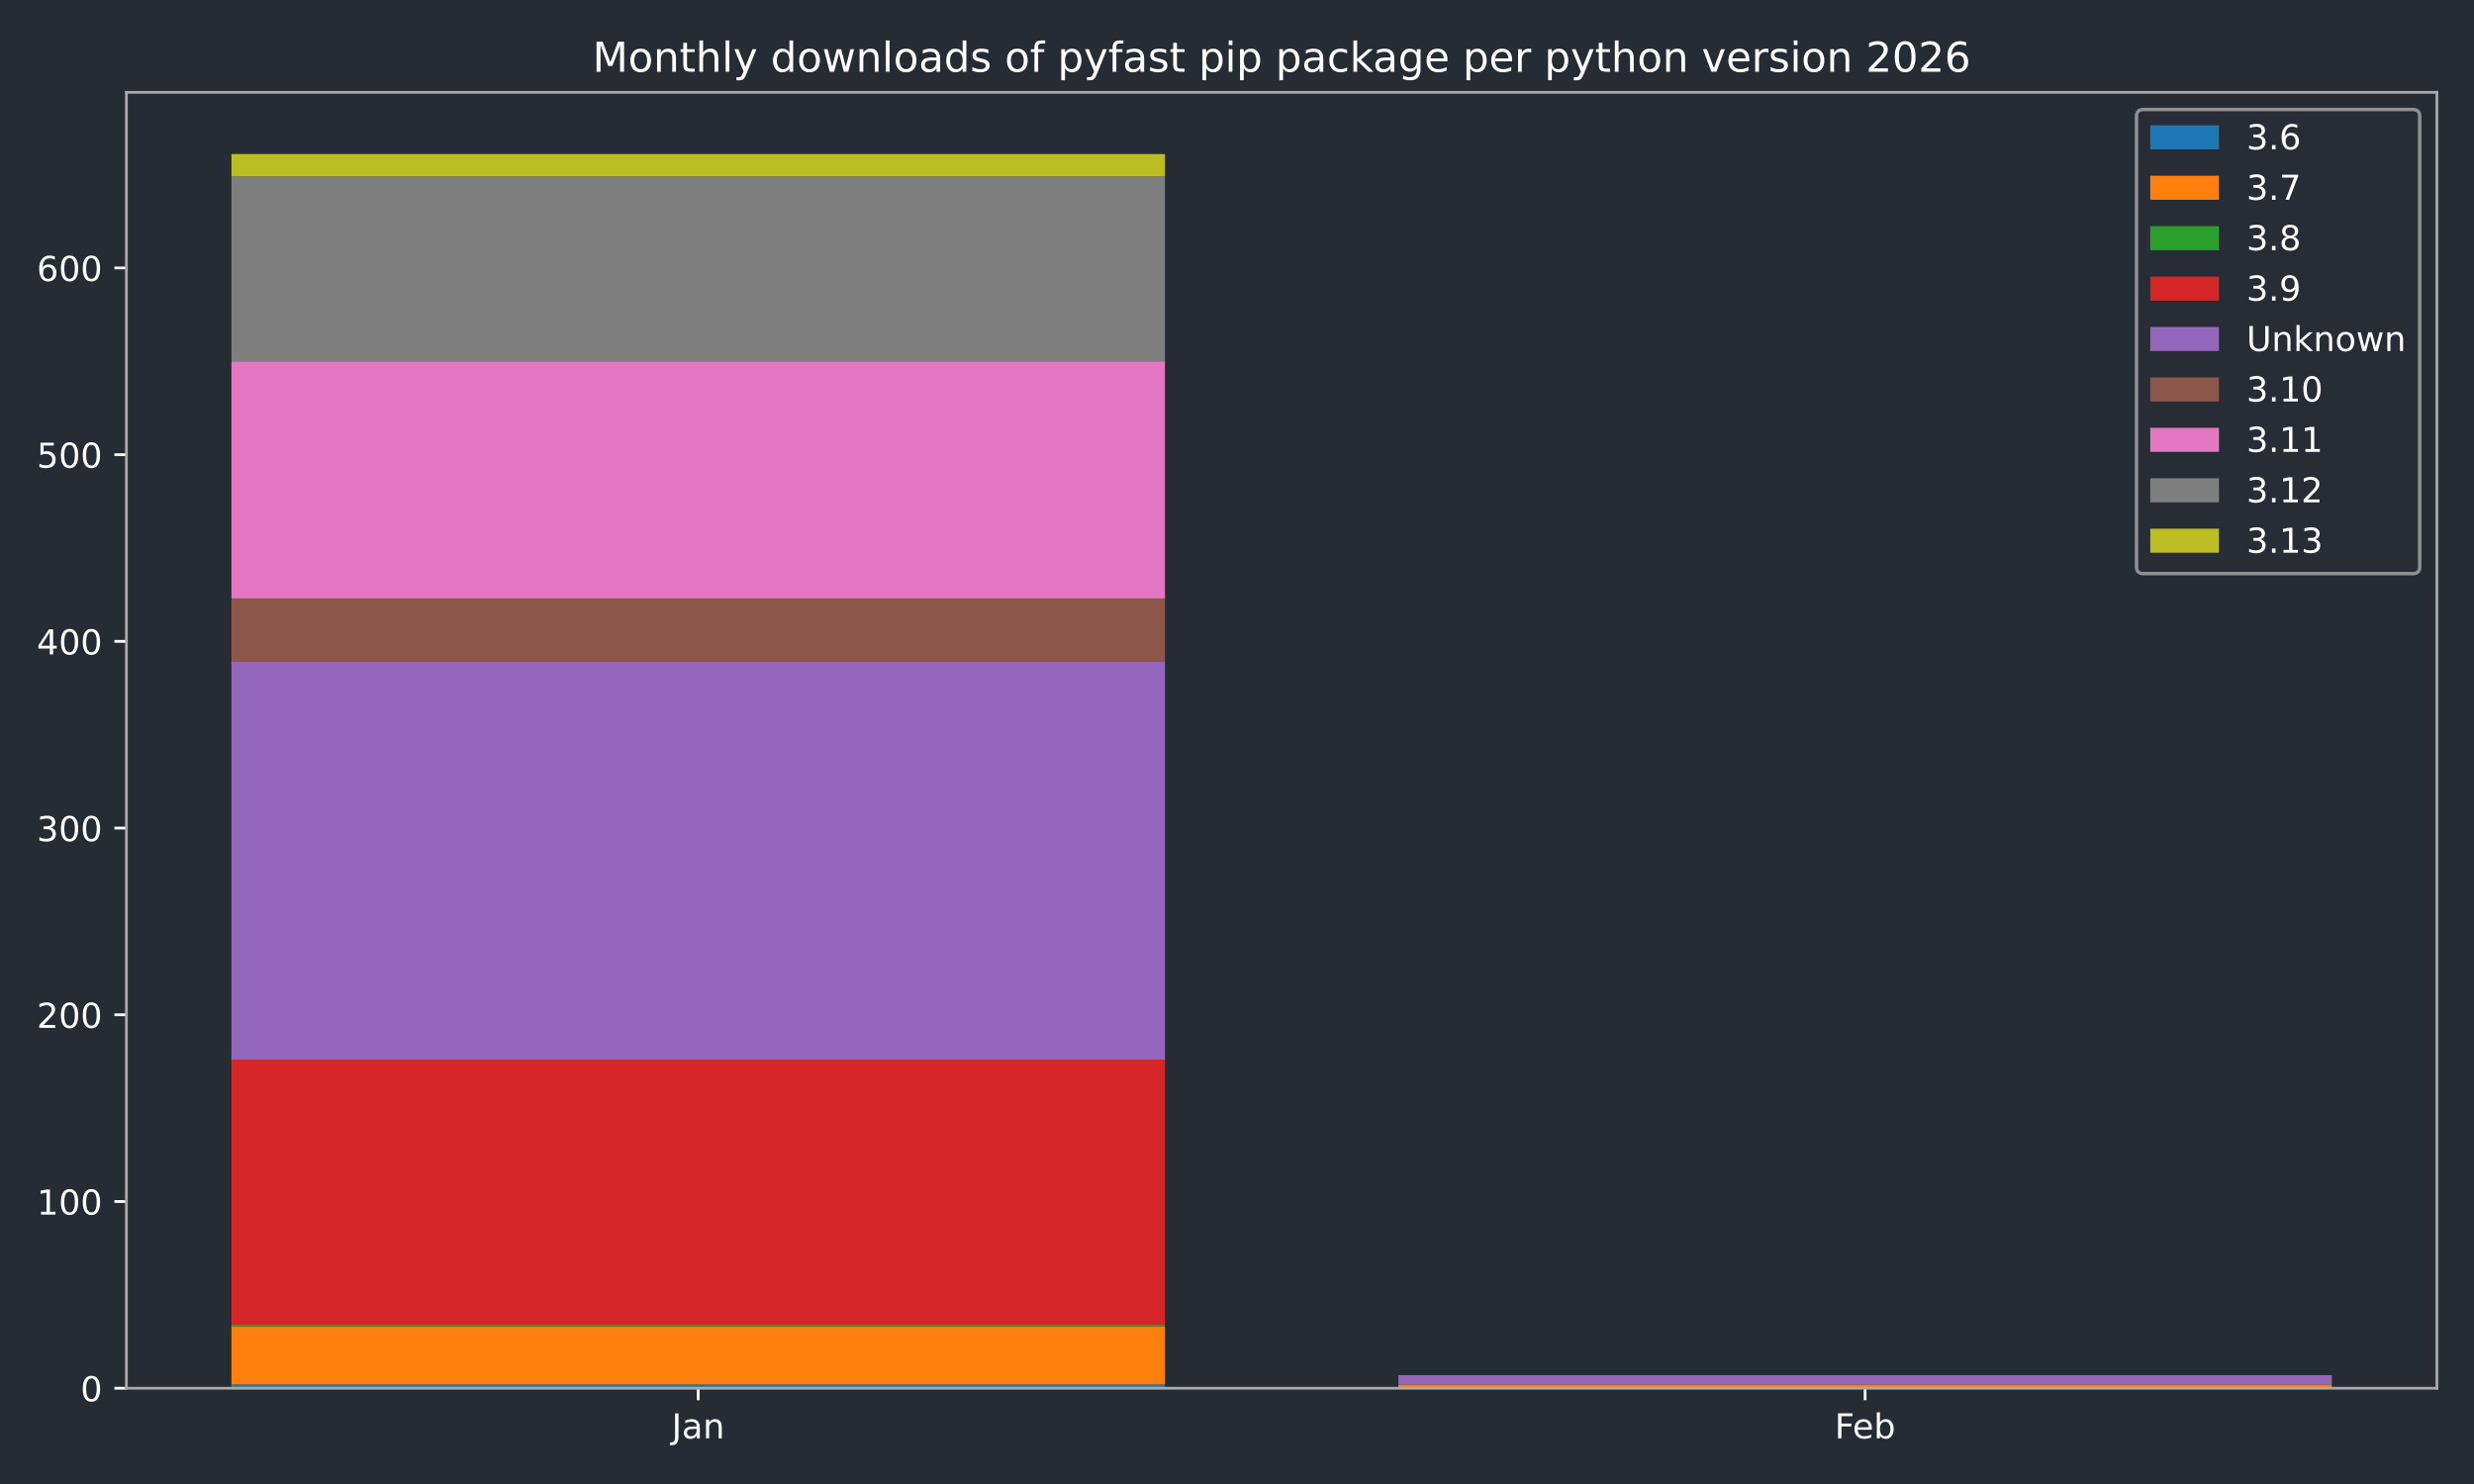
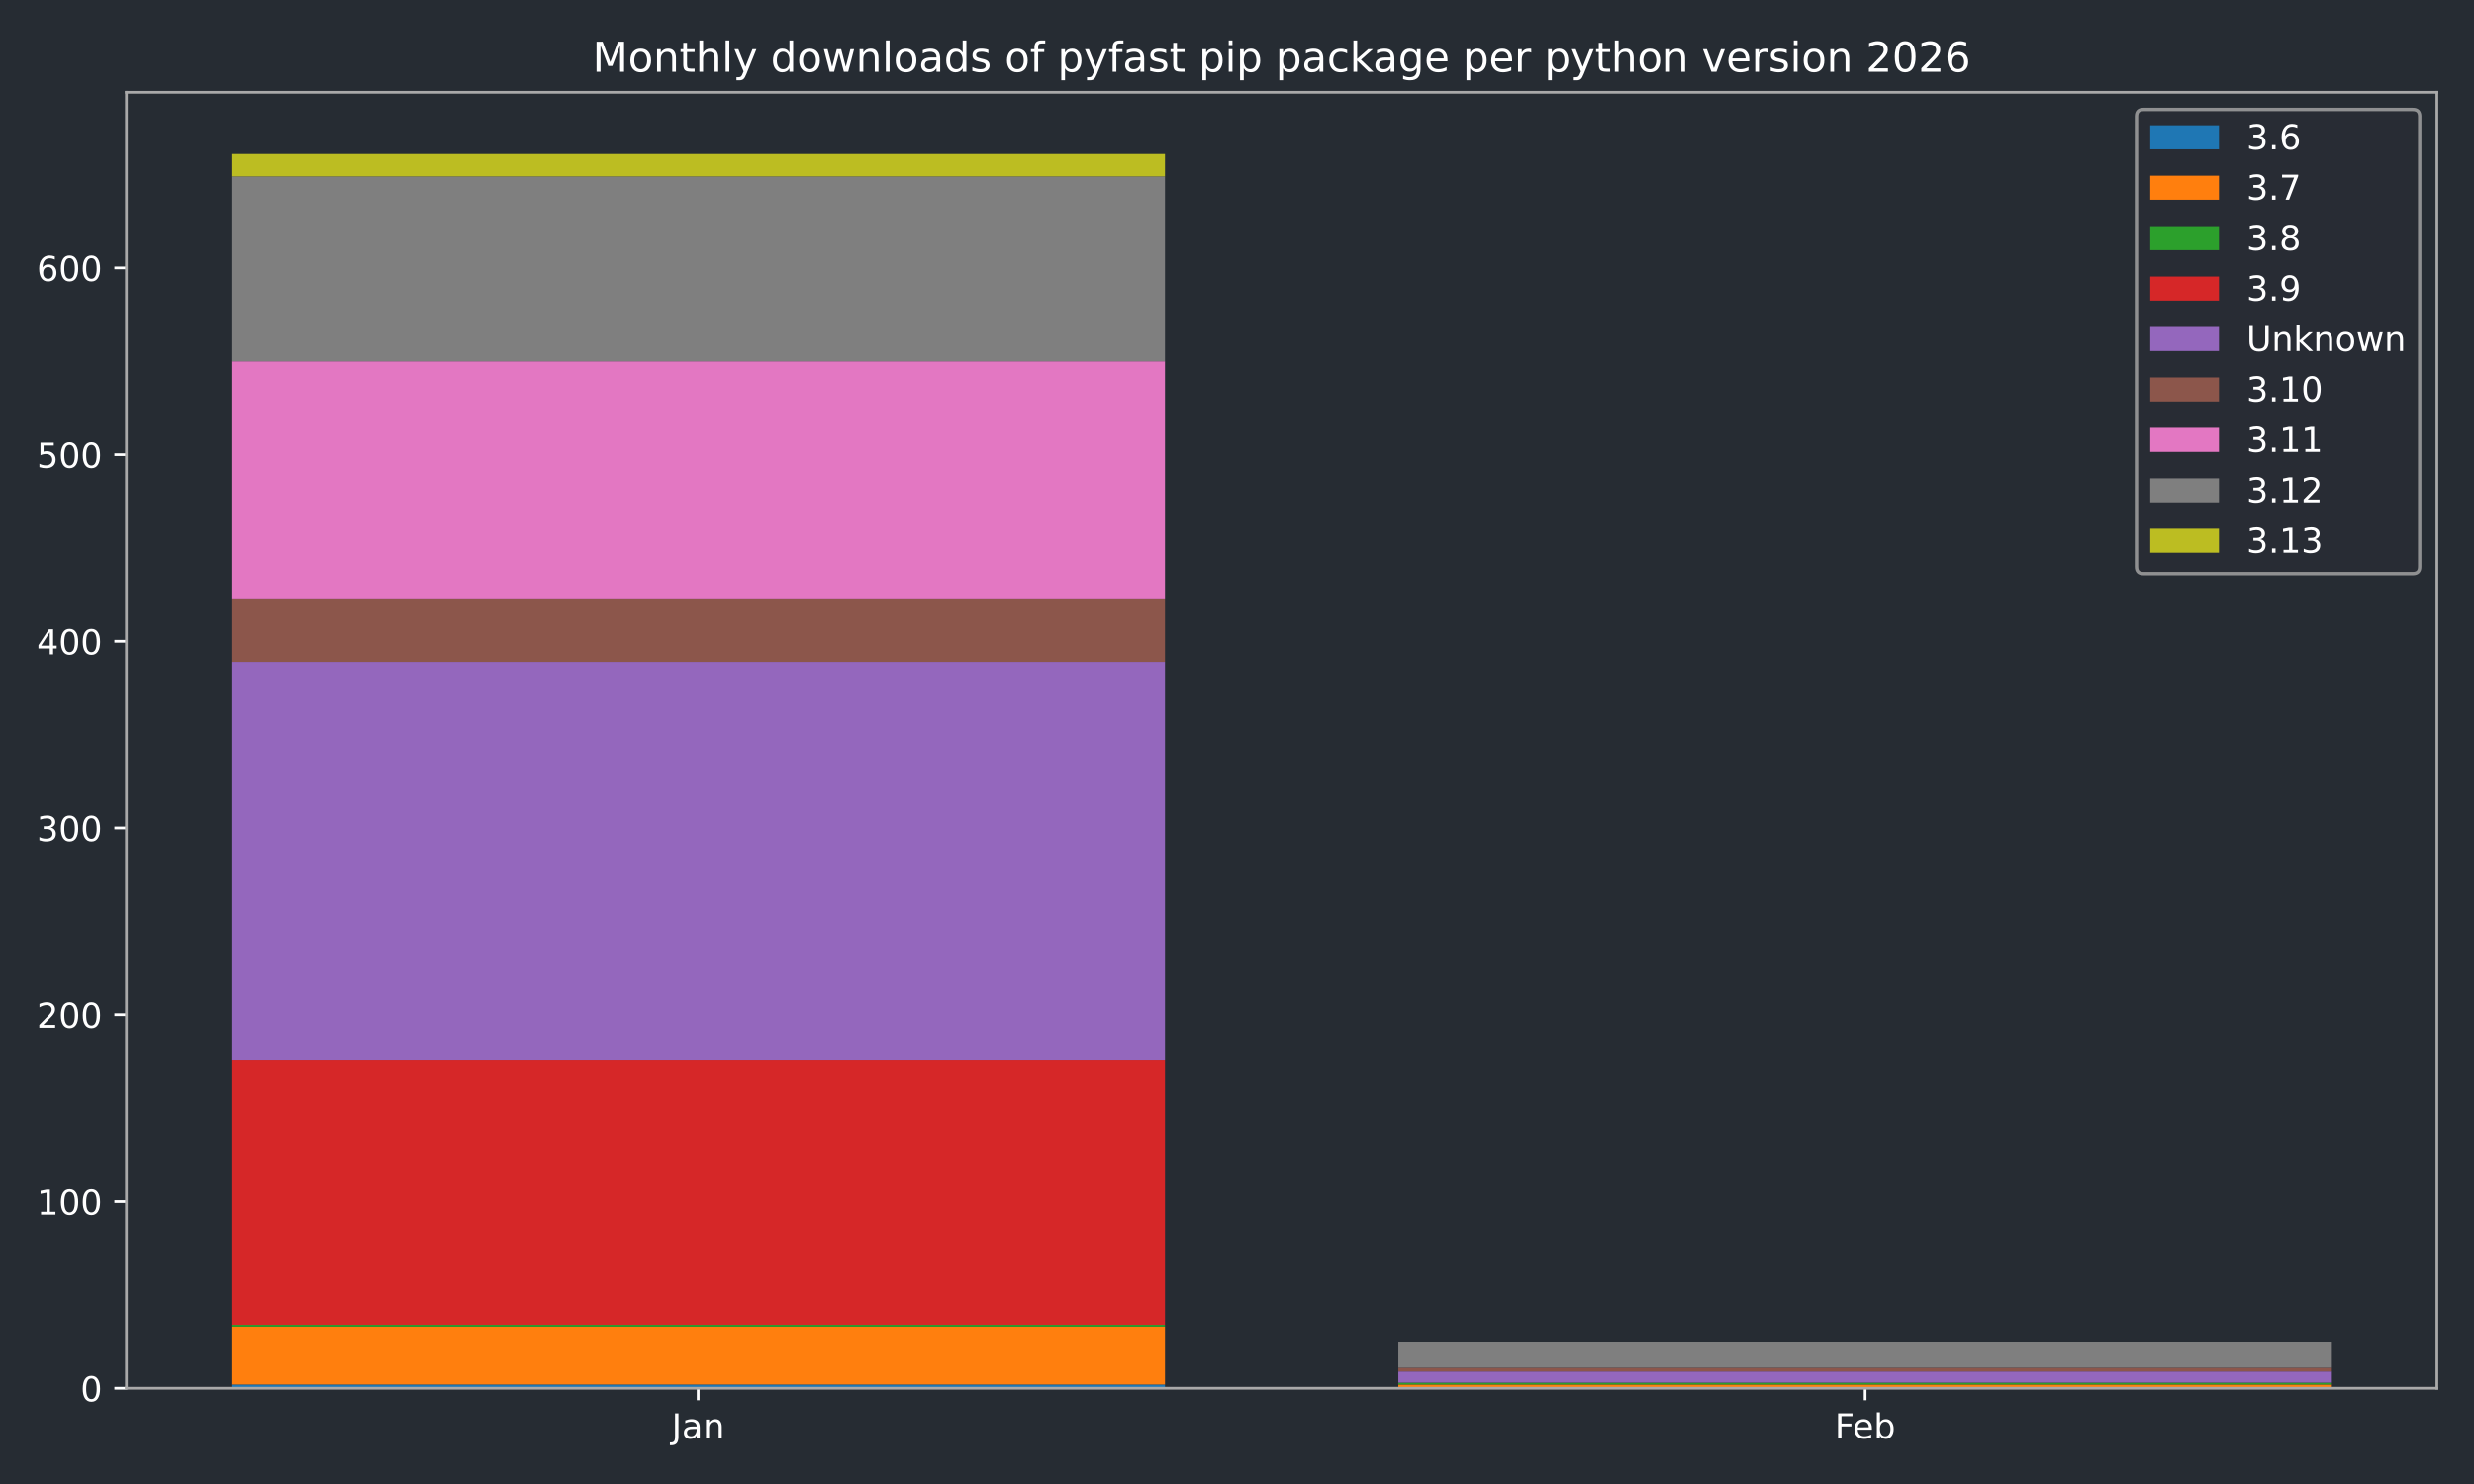
<svg xmlns="http://www.w3.org/2000/svg" xmlns:xlink="http://www.w3.org/1999/xlink" width="720pt" height="432pt" viewBox="0 0 720 432" version="1.1">
  <defs>
    <style type="text/css">*{stroke-linejoin: round; stroke-linecap: butt}</style>
  </defs>
  <g id="figure_1">
    <g id="patch_1">
      <path d="M 0 432  L 720 432  L 720 0  L 0 0  z " style="fill: #262c33" />
    </g>
    <g id="axes_1">
      <g id="patch_2">
        <path d="M 36.79 404.12  L 709.2 404.12  L 709.2 26.88  L 36.79 26.88  z " style="fill: #262c33" />
      </g>
      <g id="patch_3">
-         <path d="M 67.354 404.12  L 339.035 404.12  L 339.035 403.033  L 67.354 403.033  z " clip-path="url(#pff713e548d)" style="fill: #1f77b4" />
+         <path d="M 67.354 404.12  L 339.035 404.12  L 339.035 403.033  L 67.354 403.033  z " clip-path="url(#p3a774e49ff)" style="fill: #1f77b4" />
      </g>
      <g id="patch_4">
-         <path d="M 406.955 404.12  L 678.636 404.12  L 678.636 404.12  L 406.955 404.12  z " clip-path="url(#pff713e548d)" style="fill: #1f77b4" />
+         <path d="M 406.955 404.12  L 678.636 404.12  L 678.636 404.12  L 406.955 404.12  z " clip-path="url(#p3a774e49ff)" style="fill: #1f77b4" />
      </g>
      <g id="patch_5">
-         <path d="M 67.354 403.033  L 339.035 403.033  L 339.035 386.183  L 67.354 386.183  z " clip-path="url(#pff713e548d)" style="fill: #ff7f0e" />
+         <path d="M 67.354 403.033  L 339.035 403.033  L 339.035 386.183  L 67.354 386.183  z " clip-path="url(#p3a774e49ff)" style="fill: #ff7f0e" />
      </g>
      <g id="patch_6">
-         <path d="M 406.955 404.12  L 678.636 404.12  L 678.636 403.033  L 406.955 403.033  z " clip-path="url(#pff713e548d)" style="fill: #ff7f0e" />
+         <path d="M 406.955 404.12  L 678.636 404.12  L 678.636 403.033  L 406.955 403.033  z " clip-path="url(#p3a774e49ff)" style="fill: #ff7f0e" />
      </g>
      <g id="patch_7">
-         <path d="M 67.354 386.183  L 339.035 386.183  L 339.035 385.64  L 67.354 385.64  z " clip-path="url(#pff713e548d)" style="fill: #2ca02c" />
+         <path d="M 67.354 386.183  L 339.035 386.183  L 339.035 385.64  L 67.354 385.64  z " clip-path="url(#p3a774e49ff)" style="fill: #2ca02c" />
      </g>
      <g id="patch_8">
-         <path d="M 406.955 403.033  L 678.636 403.033  L 678.636 403.033  L 406.955 403.033  z " clip-path="url(#pff713e548d)" style="fill: #2ca02c" />
+         <path d="M 406.955 403.033  L 678.636 403.033  L 678.636 402.489  L 406.955 402.489  z " clip-path="url(#p3a774e49ff)" style="fill: #2ca02c" />
      </g>
      <g id="patch_9">
-         <path d="M 67.354 385.64  L 339.035 385.64  L 339.035 308.458  L 67.354 308.458  z " clip-path="url(#pff713e548d)" style="fill: #d62728" />
+         <path d="M 67.354 385.64  L 339.035 385.64  L 339.035 308.458  L 67.354 308.458  z " clip-path="url(#p3a774e49ff)" style="fill: #d62728" />
      </g>
      <g id="patch_10">
-         <path d="M 406.955 403.033  L 678.636 403.033  L 678.636 403.033  L 406.955 403.033  z " clip-path="url(#pff713e548d)" style="fill: #d62728" />
+         <path d="M 406.955 402.489  L 678.636 402.489  L 678.636 402.489  L 406.955 402.489  z " clip-path="url(#p3a774e49ff)" style="fill: #d62728" />
      </g>
      <g id="patch_11">
-         <path d="M 67.354 308.458  L 339.035 308.458  L 339.035 192.685  L 67.354 192.685  z " clip-path="url(#pff713e548d)" style="fill: #9467bd" />
+         <path d="M 67.354 308.458  L 339.035 308.458  L 339.035 192.685  L 67.354 192.685  z " clip-path="url(#p3a774e49ff)" style="fill: #9467bd" />
      </g>
      <g id="patch_12">
-         <path d="M 406.955 403.033  L 678.636 403.033  L 678.636 400.315  L 406.955 400.315  z " clip-path="url(#pff713e548d)" style="fill: #9467bd" />
+         <path d="M 406.955 402.489  L 678.636 402.489  L 678.636 399.228  L 406.955 399.228  z " clip-path="url(#p3a774e49ff)" style="fill: #9467bd" />
      </g>
      <g id="patch_13">
-         <path d="M 67.354 192.685  L 339.035 192.685  L 339.035 174.205  L 67.354 174.205  z " clip-path="url(#pff713e548d)" style="fill: #8c564b" />
+         <path d="M 67.354 192.685  L 339.035 192.685  L 339.035 174.205  L 67.354 174.205  z " clip-path="url(#p3a774e49ff)" style="fill: #8c564b" />
      </g>
      <g id="patch_14">
-         <path d="M 406.955 400.315  L 678.636 400.315  L 678.636 400.315  L 406.955 400.315  z " clip-path="url(#pff713e548d)" style="fill: #8c564b" />
+         <path d="M 406.955 399.228  L 678.636 399.228  L 678.636 398.141  L 406.955 398.141  z " clip-path="url(#p3a774e49ff)" style="fill: #8c564b" />
      </g>
      <g id="patch_15">
-         <path d="M 67.354 174.205  L 339.035 174.205  L 339.035 105.176  L 67.354 105.176  z " clip-path="url(#pff713e548d)" style="fill: #e377c2" />
+         <path d="M 67.354 174.205  L 339.035 174.205  L 339.035 105.176  L 67.354 105.176  z " clip-path="url(#p3a774e49ff)" style="fill: #e377c2" />
      </g>
      <g id="patch_16">
-         <path d="M 406.955 400.315  L 678.636 400.315  L 678.636 400.315  L 406.955 400.315  z " clip-path="url(#pff713e548d)" style="fill: #e377c2" />
+         <path d="M 406.955 398.141  L 678.636 398.141  L 678.636 398.141  L 406.955 398.141  z " clip-path="url(#p3a774e49ff)" style="fill: #e377c2" />
      </g>
      <g id="patch_17">
-         <path d="M 67.354 105.176  L 339.035 105.176  L 339.035 51.366  L 67.354 51.366  z " clip-path="url(#pff713e548d)" style="fill: #7f7f7f" />
+         <path d="M 67.354 105.176  L 339.035 105.176  L 339.035 51.366  L 67.354 51.366  z " clip-path="url(#p3a774e49ff)" style="fill: #7f7f7f" />
      </g>
      <g id="patch_18">
-         <path d="M 406.955 400.315  L 678.636 400.315  L 678.636 400.315  L 406.955 400.315  z " clip-path="url(#pff713e548d)" style="fill: #7f7f7f" />
+         <path d="M 406.955 398.141  L 678.636 398.141  L 678.636 390.532  L 406.955 390.532  z " clip-path="url(#p3a774e49ff)" style="fill: #7f7f7f" />
      </g>
      <g id="patch_19">
-         <path d="M 67.354 51.366  L 339.035 51.366  L 339.035 44.844  L 67.354 44.844  z " clip-path="url(#pff713e548d)" style="fill: #bcbd22" />
+         <path d="M 67.354 51.366  L 339.035 51.366  L 339.035 44.844  L 67.354 44.844  z " clip-path="url(#p3a774e49ff)" style="fill: #bcbd22" />
      </g>
      <g id="patch_20">
-         <path d="M 406.955 400.315  L 678.636 400.315  L 678.636 400.315  L 406.955 400.315  z " clip-path="url(#pff713e548d)" style="fill: #bcbd22" />
+         <path d="M 406.955 390.532  L 678.636 390.532  L 678.636 390.532  L 406.955 390.532  z " clip-path="url(#p3a774e49ff)" style="fill: #bcbd22" />
      </g>
      <g id="matplotlib.axis_1">
        <g id="xtick_1">
          <g id="line2d_1">
            <defs>
-               <path id="m33dbd264a7" d="M 0 0  L 0 3.5  " style="stroke: #ffffff; stroke-width: 0.8" />
-             </defs>
-             <g>
-               <use xlink:href="#m33dbd264a7" x="203.194" y="404.12" style="fill: #ffffff; stroke: #ffffff; stroke-width: 0.8" />
+               <path id="mb2e0fa3c86" d="M 0 0  L 0 3.5  " style="stroke: #ffffff; stroke-width: 0.8" />
+             </defs>
+             <g>
+               <use xlink:href="#mb2e0fa3c86" x="203.194" y="404.12" style="fill: #ffffff; stroke: #ffffff; stroke-width: 0.8" />
            </g>
          </g>
          <g id="text_1">
            <g style="fill: #ffffff" transform="translate(195.4867 418.7184) scale(0.1 -0.1)">
              <defs>
                <path id="DejaVuSans-4a" d="M 628 4666  L 1259 4666  L 1259 325  Q 1259 -519 939 -900  Q 619 -1281 -91 -1281  L -331 -1281  L -331 -750  L -134 -750  Q 284 -750 456 -515  Q 628 -281 628 325  L 628 4666  z " transform="scale(0.015625)" />
                <path id="DejaVuSans-61" d="M 2194 1759  Q 1497 1759 1228 1600  Q 959 1441 959 1056  Q 959 750 1161 570  Q 1363 391 1709 391  Q 2188 391 2477 730  Q 2766 1069 2766 1631  L 2766 1759  L 2194 1759  z M 3341 1997  L 3341 0  L 2766 0  L 2766 531  Q 2569 213 2275 61  Q 1981 -91 1556 -91  Q 1019 -91 701 211  Q 384 513 384 1019  Q 384 1609 779 1909  Q 1175 2209 1959 2209  L 2766 2209  L 2766 2266  Q 2766 2663 2505 2880  Q 2244 3097 1772 3097  Q 1472 3097 1187 3025  Q 903 2953 641 2809  L 641 3341  Q 956 3463 1253 3523  Q 1550 3584 1831 3584  Q 2591 3584 2966 3190  Q 3341 2797 3341 1997  z " transform="scale(0.015625)" />
                <path id="DejaVuSans-6e" d="M 3513 2113  L 3513 0  L 2938 0  L 2938 2094  Q 2938 2591 2744 2837  Q 2550 3084 2163 3084  Q 1697 3084 1428 2787  Q 1159 2491 1159 1978  L 1159 0  L 581 0  L 581 3500  L 1159 3500  L 1159 2956  Q 1366 3272 1645 3428  Q 1925 3584 2291 3584  Q 2894 3584 3203 3211  Q 3513 2838 3513 2113  z " transform="scale(0.015625)" />
              </defs>
              <use xlink:href="#DejaVuSans-4a" />
              <use xlink:href="#DejaVuSans-61" transform="translate(29.49219 0)" />
              <use xlink:href="#DejaVuSans-6e" transform="translate(90.77148 0)" />
            </g>
          </g>
        </g>
        <g id="xtick_2">
          <g id="line2d_2">
            <g>
-               <use xlink:href="#m33dbd264a7" x="542.796" y="404.12" style="fill: #ffffff; stroke: #ffffff; stroke-width: 0.8" />
+               <use xlink:href="#mb2e0fa3c86" x="542.796" y="404.12" style="fill: #ffffff; stroke: #ffffff; stroke-width: 0.8" />
            </g>
          </g>
          <g id="text_2">
            <g style="fill: #ffffff" transform="translate(533.9439 418.7184) scale(0.1 -0.1)">
              <defs>
                <path id="DejaVuSans-46" d="M 628 4666  L 3309 4666  L 3309 4134  L 1259 4134  L 1259 2759  L 3109 2759  L 3109 2228  L 1259 2228  L 1259 0  L 628 0  L 628 4666  z " transform="scale(0.015625)" />
                <path id="DejaVuSans-65" d="M 3597 1894  L 3597 1613  L 953 1613  Q 991 1019 1311 708  Q 1631 397 2203 397  Q 2534 397 2845 478  Q 3156 559 3463 722  L 3463 178  Q 3153 47 2828 -22  Q 2503 -91 2169 -91  Q 1331 -91 842 396  Q 353 884 353 1716  Q 353 2575 817 3079  Q 1281 3584 2069 3584  Q 2775 3584 3186 3129  Q 3597 2675 3597 1894  z M 3022 2063  Q 3016 2534 2758 2815  Q 2500 3097 2075 3097  Q 1594 3097 1305 2825  Q 1016 2553 972 2059  L 3022 2063  z " transform="scale(0.015625)" />
                <path id="DejaVuSans-62" d="M 3116 1747  Q 3116 2381 2855 2742  Q 2594 3103 2138 3103  Q 1681 3103 1420 2742  Q 1159 2381 1159 1747  Q 1159 1113 1420 752  Q 1681 391 2138 391  Q 2594 391 2855 752  Q 3116 1113 3116 1747  z M 1159 2969  Q 1341 3281 1617 3432  Q 1894 3584 2278 3584  Q 2916 3584 3314 3078  Q 3713 2572 3713 1747  Q 3713 922 3314 415  Q 2916 -91 2278 -91  Q 1894 -91 1617 61  Q 1341 213 1159 525  L 1159 0  L 581 0  L 581 4863  L 1159 4863  L 1159 2969  z " transform="scale(0.015625)" />
              </defs>
              <use xlink:href="#DejaVuSans-46" />
              <use xlink:href="#DejaVuSans-65" transform="translate(52.01953 0)" />
              <use xlink:href="#DejaVuSans-62" transform="translate(113.543 0)" />
            </g>
          </g>
        </g>
      </g>
      <g id="matplotlib.axis_2">
        <g id="ytick_1">
          <g id="line2d_3">
            <defs>
-               <path id="m986a19433c" d="M 0 0  L -3.5 0  " style="stroke: #ffffff; stroke-width: 0.8" />
-             </defs>
-             <g>
-               <use xlink:href="#m986a19433c" x="36.79" y="404.12" style="fill: #ffffff; stroke: #ffffff; stroke-width: 0.8" />
+               <path id="m88e89e8de2" d="M 0 0  L -3.5 0  " style="stroke: #ffffff; stroke-width: 0.8" />
+             </defs>
+             <g>
+               <use xlink:href="#m88e89e8de2" x="36.79" y="404.12" style="fill: #ffffff; stroke: #ffffff; stroke-width: 0.8" />
            </g>
          </g>
          <g id="text_3">
            <g style="fill: #ffffff" transform="translate(23.4275 407.9192) scale(0.1 -0.1)">
              <defs>
                <path id="DejaVuSans-30" d="M 2034 4250  Q 1547 4250 1301 3770  Q 1056 3291 1056 2328  Q 1056 1369 1301 889  Q 1547 409 2034 409  Q 2525 409 2770 889  Q 3016 1369 3016 2328  Q 3016 3291 2770 3770  Q 2525 4250 2034 4250  z M 2034 4750  Q 2819 4750 3233 4129  Q 3647 3509 3647 2328  Q 3647 1150 3233 529  Q 2819 -91 2034 -91  Q 1250 -91 836 529  Q 422 1150 422 2328  Q 422 3509 836 4129  Q 1250 4750 2034 4750  z " transform="scale(0.015625)" />
              </defs>
              <use xlink:href="#DejaVuSans-30" />
            </g>
          </g>
        </g>
        <g id="ytick_2">
          <g id="line2d_4">
            <g>
-               <use xlink:href="#m986a19433c" x="36.79" y="349.767" style="fill: #ffffff; stroke: #ffffff; stroke-width: 0.8" />
+               <use xlink:href="#m88e89e8de2" x="36.79" y="349.767" style="fill: #ffffff; stroke: #ffffff; stroke-width: 0.8" />
            </g>
          </g>
          <g id="text_4">
            <g style="fill: #ffffff" transform="translate(10.7025 353.5658) scale(0.1 -0.1)">
              <defs>
                <path id="DejaVuSans-31" d="M 794 531  L 1825 531  L 1825 4091  L 703 3866  L 703 4441  L 1819 4666  L 2450 4666  L 2450 531  L 3481 531  L 3481 0  L 794 0  L 794 531  z " transform="scale(0.015625)" />
              </defs>
              <use xlink:href="#DejaVuSans-31" />
              <use xlink:href="#DejaVuSans-30" transform="translate(63.62305 0)" />
              <use xlink:href="#DejaVuSans-30" transform="translate(127.2461 0)" />
            </g>
          </g>
        </g>
        <g id="ytick_3">
          <g id="line2d_5">
            <g>
-               <use xlink:href="#m986a19433c" x="36.79" y="295.413" style="fill: #ffffff; stroke: #ffffff; stroke-width: 0.8" />
+               <use xlink:href="#m88e89e8de2" x="36.79" y="295.413" style="fill: #ffffff; stroke: #ffffff; stroke-width: 0.8" />
            </g>
          </g>
          <g id="text_5">
            <g style="fill: #ffffff" transform="translate(10.7025 299.2124) scale(0.1 -0.1)">
              <defs>
                <path id="DejaVuSans-32" d="M 1228 531  L 3431 531  L 3431 0  L 469 0  L 469 531  Q 828 903 1448 1529  Q 2069 2156 2228 2338  Q 2531 2678 2651 2914  Q 2772 3150 2772 3378  Q 2772 3750 2511 3984  Q 2250 4219 1831 4219  Q 1534 4219 1204 4116  Q 875 4013 500 3803  L 500 4441  Q 881 4594 1212 4672  Q 1544 4750 1819 4750  Q 2544 4750 2975 4387  Q 3406 4025 3406 3419  Q 3406 3131 3298 2873  Q 3191 2616 2906 2266  Q 2828 2175 2409 1742  Q 1991 1309 1228 531  z " transform="scale(0.015625)" />
              </defs>
              <use xlink:href="#DejaVuSans-32" />
              <use xlink:href="#DejaVuSans-30" transform="translate(63.62305 0)" />
              <use xlink:href="#DejaVuSans-30" transform="translate(127.2461 0)" />
            </g>
          </g>
        </g>
        <g id="ytick_4">
          <g id="line2d_6">
            <g>
-               <use xlink:href="#m986a19433c" x="36.79" y="241.06" style="fill: #ffffff; stroke: #ffffff; stroke-width: 0.8" />
+               <use xlink:href="#m88e89e8de2" x="36.79" y="241.06" style="fill: #ffffff; stroke: #ffffff; stroke-width: 0.8" />
            </g>
          </g>
          <g id="text_6">
            <g style="fill: #ffffff" transform="translate(10.7025 244.8589) scale(0.1 -0.1)">
              <defs>
                <path id="DejaVuSans-33" d="M 2597 2516  Q 3050 2419 3304 2112  Q 3559 1806 3559 1356  Q 3559 666 3084 287  Q 2609 -91 1734 -91  Q 1441 -91 1130 -33  Q 819 25 488 141  L 488 750  Q 750 597 1062 519  Q 1375 441 1716 441  Q 2309 441 2620 675  Q 2931 909 2931 1356  Q 2931 1769 2642 2001  Q 2353 2234 1838 2234  L 1294 2234  L 1294 2753  L 1863 2753  Q 2328 2753 2575 2939  Q 2822 3125 2822 3475  Q 2822 3834 2567 4026  Q 2313 4219 1838 4219  Q 1578 4219 1281 4162  Q 984 4106 628 3988  L 628 4550  Q 988 4650 1302 4700  Q 1616 4750 1894 4750  Q 2613 4750 3031 4423  Q 3450 4097 3450 3541  Q 3450 3153 3228 2886  Q 3006 2619 2597 2516  z " transform="scale(0.015625)" />
              </defs>
              <use xlink:href="#DejaVuSans-33" />
              <use xlink:href="#DejaVuSans-30" transform="translate(63.62305 0)" />
              <use xlink:href="#DejaVuSans-30" transform="translate(127.2461 0)" />
            </g>
          </g>
        </g>
        <g id="ytick_5">
          <g id="line2d_7">
            <g>
-               <use xlink:href="#m986a19433c" x="36.79" y="186.706" style="fill: #ffffff; stroke: #ffffff; stroke-width: 0.8" />
+               <use xlink:href="#m88e89e8de2" x="36.79" y="186.706" style="fill: #ffffff; stroke: #ffffff; stroke-width: 0.8" />
            </g>
          </g>
          <g id="text_7">
            <g style="fill: #ffffff" transform="translate(10.7025 190.5055) scale(0.1 -0.1)">
              <defs>
                <path id="DejaVuSans-34" d="M 2419 4116  L 825 1625  L 2419 1625  L 2419 4116  z M 2253 4666  L 3047 4666  L 3047 1625  L 3713 1625  L 3713 1100  L 3047 1100  L 3047 0  L 2419 0  L 2419 1100  L 313 1100  L 313 1709  L 2253 4666  z " transform="scale(0.015625)" />
              </defs>
              <use xlink:href="#DejaVuSans-34" />
              <use xlink:href="#DejaVuSans-30" transform="translate(63.62305 0)" />
              <use xlink:href="#DejaVuSans-30" transform="translate(127.2461 0)" />
            </g>
          </g>
        </g>
        <g id="ytick_6">
          <g id="line2d_8">
            <g>
-               <use xlink:href="#m986a19433c" x="36.79" y="132.353" style="fill: #ffffff; stroke: #ffffff; stroke-width: 0.8" />
+               <use xlink:href="#m88e89e8de2" x="36.79" y="132.353" style="fill: #ffffff; stroke: #ffffff; stroke-width: 0.8" />
            </g>
          </g>
          <g id="text_8">
            <g style="fill: #ffffff" transform="translate(10.7025 136.1521) scale(0.1 -0.1)">
              <defs>
                <path id="DejaVuSans-35" d="M 691 4666  L 3169 4666  L 3169 4134  L 1269 4134  L 1269 2991  Q 1406 3038 1543 3061  Q 1681 3084 1819 3084  Q 2600 3084 3056 2656  Q 3513 2228 3513 1497  Q 3513 744 3044 326  Q 2575 -91 1722 -91  Q 1428 -91 1123 -41  Q 819 9 494 109  L 494 744  Q 775 591 1075 516  Q 1375 441 1709 441  Q 2250 441 2565 725  Q 2881 1009 2881 1497  Q 2881 1984 2565 2268  Q 2250 2553 1709 2553  Q 1456 2553 1204 2497  Q 953 2441 691 2322  L 691 4666  z " transform="scale(0.015625)" />
              </defs>
              <use xlink:href="#DejaVuSans-35" />
              <use xlink:href="#DejaVuSans-30" transform="translate(63.62305 0)" />
              <use xlink:href="#DejaVuSans-30" transform="translate(127.2461 0)" />
            </g>
          </g>
        </g>
        <g id="ytick_7">
          <g id="line2d_9">
            <g>
-               <use xlink:href="#m986a19433c" x="36.79" y="77.999" style="fill: #ffffff; stroke: #ffffff; stroke-width: 0.8" />
+               <use xlink:href="#m88e89e8de2" x="36.79" y="77.999" style="fill: #ffffff; stroke: #ffffff; stroke-width: 0.8" />
            </g>
          </g>
          <g id="text_9">
            <g style="fill: #ffffff" transform="translate(10.7025 81.79862) scale(0.1 -0.1)">
              <defs>
                <path id="DejaVuSans-36" d="M 2113 2584  Q 1688 2584 1439 2293  Q 1191 2003 1191 1497  Q 1191 994 1439 701  Q 1688 409 2113 409  Q 2538 409 2786 701  Q 3034 994 3034 1497  Q 3034 2003 2786 2293  Q 2538 2584 2113 2584  z M 3366 4563  L 3366 3988  Q 3128 4100 2886 4159  Q 2644 4219 2406 4219  Q 1781 4219 1451 3797  Q 1122 3375 1075 2522  Q 1259 2794 1537 2939  Q 1816 3084 2150 3084  Q 2853 3084 3261 2657  Q 3669 2231 3669 1497  Q 3669 778 3244 343  Q 2819 -91 2113 -91  Q 1303 -91 875 529  Q 447 1150 447 2328  Q 447 3434 972 4092  Q 1497 4750 2381 4750  Q 2619 4750 2861 4703  Q 3103 4656 3366 4563  z " transform="scale(0.015625)" />
              </defs>
              <use xlink:href="#DejaVuSans-36" />
              <use xlink:href="#DejaVuSans-30" transform="translate(63.62305 0)" />
              <use xlink:href="#DejaVuSans-30" transform="translate(127.2461 0)" />
            </g>
          </g>
        </g>
      </g>
      <g id="patch_21">
        <path d="M 36.79 404.12  L 36.79 26.88  " style="fill: none; stroke: #a9a9a9; stroke-width: 0.8; stroke-linejoin: miter; stroke-linecap: square" />
      </g>
      <g id="patch_22">
        <path d="M 709.2 404.12  L 709.2 26.88  " style="fill: none; stroke: #a9a9a9; stroke-width: 0.8; stroke-linejoin: miter; stroke-linecap: square" />
      </g>
      <g id="patch_23">
        <path d="M 36.79 404.12  L 709.2 404.12  " style="fill: none; stroke: #a9a9a9; stroke-width: 0.8; stroke-linejoin: miter; stroke-linecap: square" />
      </g>
      <g id="patch_24">
        <path d="M 36.79 26.88  L 709.2 26.88  " style="fill: none; stroke: #a9a9a9; stroke-width: 0.8; stroke-linejoin: miter; stroke-linecap: square" />
      </g>
      <g id="text_10">
        <g style="fill: #ffffff" transform="translate(172.4403 20.88) scale(0.12 -0.12)">
          <defs>
            <path id="DejaVuSans-4d" d="M 628 4666  L 1569 4666  L 2759 1491  L 3956 4666  L 4897 4666  L 4897 0  L 4281 0  L 4281 4097  L 3078 897  L 2444 897  L 1241 4097  L 1241 0  L 628 0  L 628 4666  z " transform="scale(0.015625)" />
            <path id="DejaVuSans-6f" d="M 1959 3097  Q 1497 3097 1228 2736  Q 959 2375 959 1747  Q 959 1119 1226 758  Q 1494 397 1959 397  Q 2419 397 2687 759  Q 2956 1122 2956 1747  Q 2956 2369 2687 2733  Q 2419 3097 1959 3097  z M 1959 3584  Q 2709 3584 3137 3096  Q 3566 2609 3566 1747  Q 3566 888 3137 398  Q 2709 -91 1959 -91  Q 1206 -91 779 398  Q 353 888 353 1747  Q 353 2609 779 3096  Q 1206 3584 1959 3584  z " transform="scale(0.015625)" />
            <path id="DejaVuSans-74" d="M 1172 4494  L 1172 3500  L 2356 3500  L 2356 3053  L 1172 3053  L 1172 1153  Q 1172 725 1289 603  Q 1406 481 1766 481  L 2356 481  L 2356 0  L 1766 0  Q 1100 0 847 248  Q 594 497 594 1153  L 594 3053  L 172 3053  L 172 3500  L 594 3500  L 594 4494  L 1172 4494  z " transform="scale(0.015625)" />
            <path id="DejaVuSans-68" d="M 3513 2113  L 3513 0  L 2938 0  L 2938 2094  Q 2938 2591 2744 2837  Q 2550 3084 2163 3084  Q 1697 3084 1428 2787  Q 1159 2491 1159 1978  L 1159 0  L 581 0  L 581 4863  L 1159 4863  L 1159 2956  Q 1366 3272 1645 3428  Q 1925 3584 2291 3584  Q 2894 3584 3203 3211  Q 3513 2838 3513 2113  z " transform="scale(0.015625)" />
            <path id="DejaVuSans-6c" d="M 603 4863  L 1178 4863  L 1178 0  L 603 0  L 603 4863  z " transform="scale(0.015625)" />
            <path id="DejaVuSans-79" d="M 2059 -325  Q 1816 -950 1584 -1140  Q 1353 -1331 966 -1331  L 506 -1331  L 506 -850  L 844 -850  Q 1081 -850 1212 -737  Q 1344 -625 1503 -206  L 1606 56  L 191 3500  L 800 3500  L 1894 763  L 2988 3500  L 3597 3500  L 2059 -325  z " transform="scale(0.015625)" />
            <path id="DejaVuSans-20" transform="scale(0.015625)" />
            <path id="DejaVuSans-64" d="M 2906 2969  L 2906 4863  L 3481 4863  L 3481 0  L 2906 0  L 2906 525  Q 2725 213 2448 61  Q 2172 -91 1784 -91  Q 1150 -91 751 415  Q 353 922 353 1747  Q 353 2572 751 3078  Q 1150 3584 1784 3584  Q 2172 3584 2448 3432  Q 2725 3281 2906 2969  z M 947 1747  Q 947 1113 1208 752  Q 1469 391 1925 391  Q 2381 391 2643 752  Q 2906 1113 2906 1747  Q 2906 2381 2643 2742  Q 2381 3103 1925 3103  Q 1469 3103 1208 2742  Q 947 2381 947 1747  z " transform="scale(0.015625)" />
            <path id="DejaVuSans-77" d="M 269 3500  L 844 3500  L 1563 769  L 2278 3500  L 2956 3500  L 3675 769  L 4391 3500  L 4966 3500  L 4050 0  L 3372 0  L 2619 2869  L 1863 0  L 1184 0  L 269 3500  z " transform="scale(0.015625)" />
            <path id="DejaVuSans-73" d="M 2834 3397  L 2834 2853  Q 2591 2978 2328 3040  Q 2066 3103 1784 3103  Q 1356 3103 1142 2972  Q 928 2841 928 2578  Q 928 2378 1081 2264  Q 1234 2150 1697 2047  L 1894 2003  Q 2506 1872 2764 1633  Q 3022 1394 3022 966  Q 3022 478 2636 193  Q 2250 -91 1575 -91  Q 1294 -91 989 -36  Q 684 19 347 128  L 347 722  Q 666 556 975 473  Q 1284 391 1588 391  Q 1994 391 2212 530  Q 2431 669 2431 922  Q 2431 1156 2273 1281  Q 2116 1406 1581 1522  L 1381 1569  Q 847 1681 609 1914  Q 372 2147 372 2553  Q 372 3047 722 3315  Q 1072 3584 1716 3584  Q 2034 3584 2315 3537  Q 2597 3491 2834 3397  z " transform="scale(0.015625)" />
            <path id="DejaVuSans-66" d="M 2375 4863  L 2375 4384  L 1825 4384  Q 1516 4384 1395 4259  Q 1275 4134 1275 3809  L 1275 3500  L 2222 3500  L 2222 3053  L 1275 3053  L 1275 0  L 697 0  L 697 3053  L 147 3053  L 147 3500  L 697 3500  L 697 3744  Q 697 4328 969 4595  Q 1241 4863 1831 4863  L 2375 4863  z " transform="scale(0.015625)" />
            <path id="DejaVuSans-70" d="M 1159 525  L 1159 -1331  L 581 -1331  L 581 3500  L 1159 3500  L 1159 2969  Q 1341 3281 1617 3432  Q 1894 3584 2278 3584  Q 2916 3584 3314 3078  Q 3713 2572 3713 1747  Q 3713 922 3314 415  Q 2916 -91 2278 -91  Q 1894 -91 1617 61  Q 1341 213 1159 525  z M 3116 1747  Q 3116 2381 2855 2742  Q 2594 3103 2138 3103  Q 1681 3103 1420 2742  Q 1159 2381 1159 1747  Q 1159 1113 1420 752  Q 1681 391 2138 391  Q 2594 391 2855 752  Q 3116 1113 3116 1747  z " transform="scale(0.015625)" />
            <path id="DejaVuSans-69" d="M 603 3500  L 1178 3500  L 1178 0  L 603 0  L 603 3500  z M 603 4863  L 1178 4863  L 1178 4134  L 603 4134  L 603 4863  z " transform="scale(0.015625)" />
            <path id="DejaVuSans-63" d="M 3122 3366  L 3122 2828  Q 2878 2963 2633 3030  Q 2388 3097 2138 3097  Q 1578 3097 1268 2742  Q 959 2388 959 1747  Q 959 1106 1268 751  Q 1578 397 2138 397  Q 2388 397 2633 464  Q 2878 531 3122 666  L 3122 134  Q 2881 22 2623 -34  Q 2366 -91 2075 -91  Q 1284 -91 818 406  Q 353 903 353 1747  Q 353 2603 823 3093  Q 1294 3584 2113 3584  Q 2378 3584 2631 3529  Q 2884 3475 3122 3366  z " transform="scale(0.015625)" />
            <path id="DejaVuSans-6b" d="M 581 4863  L 1159 4863  L 1159 1991  L 2875 3500  L 3609 3500  L 1753 1863  L 3688 0  L 2938 0  L 1159 1709  L 1159 0  L 581 0  L 581 4863  z " transform="scale(0.015625)" />
            <path id="DejaVuSans-67" d="M 2906 1791  Q 2906 2416 2648 2759  Q 2391 3103 1925 3103  Q 1463 3103 1205 2759  Q 947 2416 947 1791  Q 947 1169 1205 825  Q 1463 481 1925 481  Q 2391 481 2648 825  Q 2906 1169 2906 1791  z M 3481 434  Q 3481 -459 3084 -895  Q 2688 -1331 1869 -1331  Q 1566 -1331 1297 -1286  Q 1028 -1241 775 -1147  L 775 -588  Q 1028 -725 1275 -790  Q 1522 -856 1778 -856  Q 2344 -856 2625 -561  Q 2906 -266 2906 331  L 2906 616  Q 2728 306 2450 153  Q 2172 0 1784 0  Q 1141 0 747 490  Q 353 981 353 1791  Q 353 2603 747 3093  Q 1141 3584 1784 3584  Q 2172 3584 2450 3431  Q 2728 3278 2906 2969  L 2906 3500  L 3481 3500  L 3481 434  z " transform="scale(0.015625)" />
            <path id="DejaVuSans-72" d="M 2631 2963  Q 2534 3019 2420 3045  Q 2306 3072 2169 3072  Q 1681 3072 1420 2755  Q 1159 2438 1159 1844  L 1159 0  L 581 0  L 581 3500  L 1159 3500  L 1159 2956  Q 1341 3275 1631 3429  Q 1922 3584 2338 3584  Q 2397 3584 2469 3576  Q 2541 3569 2628 3553  L 2631 2963  z " transform="scale(0.015625)" />
            <path id="DejaVuSans-76" d="M 191 3500  L 800 3500  L 1894 563  L 2988 3500  L 3597 3500  L 2284 0  L 1503 0  L 191 3500  z " transform="scale(0.015625)" />
          </defs>
          <use xlink:href="#DejaVuSans-4d" />
          <use xlink:href="#DejaVuSans-6f" transform="translate(86.2793 0)" />
          <use xlink:href="#DejaVuSans-6e" transform="translate(147.4609 0)" />
          <use xlink:href="#DejaVuSans-74" transform="translate(210.8398 0)" />
          <use xlink:href="#DejaVuSans-68" transform="translate(250.0488 0)" />
          <use xlink:href="#DejaVuSans-6c" transform="translate(313.4277 0)" />
          <use xlink:href="#DejaVuSans-79" transform="translate(341.2109 0)" />
          <use xlink:href="#DejaVuSans-20" transform="translate(400.3906 0)" />
          <use xlink:href="#DejaVuSans-64" transform="translate(432.1777 0)" />
          <use xlink:href="#DejaVuSans-6f" transform="translate(495.6543 0)" />
          <use xlink:href="#DejaVuSans-77" transform="translate(556.8359 0)" />
          <use xlink:href="#DejaVuSans-6e" transform="translate(638.623 0)" />
          <use xlink:href="#DejaVuSans-6c" transform="translate(702.002 0)" />
          <use xlink:href="#DejaVuSans-6f" transform="translate(729.7852 0)" />
          <use xlink:href="#DejaVuSans-61" transform="translate(790.9668 0)" />
          <use xlink:href="#DejaVuSans-64" transform="translate(852.2461 0)" />
          <use xlink:href="#DejaVuSans-73" transform="translate(915.7227 0)" />
          <use xlink:href="#DejaVuSans-20" transform="translate(967.8223 0)" />
          <use xlink:href="#DejaVuSans-6f" transform="translate(999.6094 0)" />
          <use xlink:href="#DejaVuSans-66" transform="translate(1060.791 0)" />
          <use xlink:href="#DejaVuSans-20" transform="translate(1095.996 0)" />
          <use xlink:href="#DejaVuSans-70" transform="translate(1127.783 0)" />
          <use xlink:href="#DejaVuSans-79" transform="translate(1191.26 0)" />
          <use xlink:href="#DejaVuSans-66" transform="translate(1250.439 0)" />
          <use xlink:href="#DejaVuSans-61" transform="translate(1285.645 0)" />
          <use xlink:href="#DejaVuSans-73" transform="translate(1346.924 0)" />
          <use xlink:href="#DejaVuSans-74" transform="translate(1399.023 0)" />
          <use xlink:href="#DejaVuSans-20" transform="translate(1438.232 0)" />
          <use xlink:href="#DejaVuSans-70" transform="translate(1470.02 0)" />
          <use xlink:href="#DejaVuSans-69" transform="translate(1533.496 0)" />
          <use xlink:href="#DejaVuSans-70" transform="translate(1561.279 0)" />
          <use xlink:href="#DejaVuSans-20" transform="translate(1624.756 0)" />
          <use xlink:href="#DejaVuSans-70" transform="translate(1656.543 0)" />
          <use xlink:href="#DejaVuSans-61" transform="translate(1720.02 0)" />
          <use xlink:href="#DejaVuSans-63" transform="translate(1781.299 0)" />
          <use xlink:href="#DejaVuSans-6b" transform="translate(1836.279 0)" />
          <use xlink:href="#DejaVuSans-61" transform="translate(1892.439 0)" />
          <use xlink:href="#DejaVuSans-67" transform="translate(1953.719 0)" />
          <use xlink:href="#DejaVuSans-65" transform="translate(2017.195 0)" />
          <use xlink:href="#DejaVuSans-20" transform="translate(2078.719 0)" />
          <use xlink:href="#DejaVuSans-70" transform="translate(2110.506 0)" />
          <use xlink:href="#DejaVuSans-65" transform="translate(2173.982 0)" />
          <use xlink:href="#DejaVuSans-72" transform="translate(2235.506 0)" />
          <use xlink:href="#DejaVuSans-20" transform="translate(2276.619 0)" />
          <use xlink:href="#DejaVuSans-70" transform="translate(2308.406 0)" />
          <use xlink:href="#DejaVuSans-79" transform="translate(2371.883 0)" />
          <use xlink:href="#DejaVuSans-74" transform="translate(2431.062 0)" />
          <use xlink:href="#DejaVuSans-68" transform="translate(2470.271 0)" />
          <use xlink:href="#DejaVuSans-6f" transform="translate(2533.65 0)" />
          <use xlink:href="#DejaVuSans-6e" transform="translate(2594.832 0)" />
          <use xlink:href="#DejaVuSans-20" transform="translate(2658.211 0)" />
          <use xlink:href="#DejaVuSans-76" transform="translate(2689.998 0)" />
          <use xlink:href="#DejaVuSans-65" transform="translate(2749.178 0)" />
          <use xlink:href="#DejaVuSans-72" transform="translate(2810.701 0)" />
          <use xlink:href="#DejaVuSans-73" transform="translate(2851.814 0)" />
          <use xlink:href="#DejaVuSans-69" transform="translate(2903.914 0)" />
          <use xlink:href="#DejaVuSans-6f" transform="translate(2931.697 0)" />
          <use xlink:href="#DejaVuSans-6e" transform="translate(2992.879 0)" />
          <use xlink:href="#DejaVuSans-20" transform="translate(3056.258 0)" />
          <use xlink:href="#DejaVuSans-32" transform="translate(3088.045 0)" />
          <use xlink:href="#DejaVuSans-30" transform="translate(3151.668 0)" />
          <use xlink:href="#DejaVuSans-32" transform="translate(3215.291 0)" />
          <use xlink:href="#DejaVuSans-36" transform="translate(3278.914 0)" />
        </g>
      </g>
      <g id="legend_1">
        <g id="patch_25">
          <path d="M 623.781 166.983  L 702.2 166.983  Q 704.2 166.983 704.2 164.983  L 704.2 33.88  Q 704.2 31.88 702.2 31.88  L 623.781 31.88  Q 621.781 31.88 621.781 33.88  L 621.781 164.983  Q 621.781 166.983 623.781 166.983  z " style="fill: #282c34; opacity: 0.8; stroke: #a9a9a9; stroke-linejoin: miter" />
        </g>
        <g id="patch_26">
          <path d="M 625.781 43.478  L 645.781 43.478  L 645.781 36.478  L 625.781 36.478  z " style="fill: #1f77b4" />
        </g>
        <g id="text_11">
          <g style="fill: #ffffff" transform="translate(653.7812 43.47844) scale(0.1 -0.1)">
            <defs>
              <path id="DejaVuSans-2e" d="M 684 794  L 1344 794  L 1344 0  L 684 0  L 684 794  z " transform="scale(0.015625)" />
            </defs>
            <use xlink:href="#DejaVuSans-33" />
            <use xlink:href="#DejaVuSans-2e" transform="translate(63.62305 0)" />
            <use xlink:href="#DejaVuSans-36" transform="translate(95.41016 0)" />
          </g>
        </g>
        <g id="patch_27">
          <path d="M 625.781 58.157  L 645.781 58.157  L 645.781 51.157  L 625.781 51.157  z " style="fill: #ff7f0e" />
        </g>
        <g id="text_12">
          <g style="fill: #ffffff" transform="translate(653.7812 58.15656) scale(0.1 -0.1)">
            <defs>
              <path id="DejaVuSans-37" d="M 525 4666  L 3525 4666  L 3525 4397  L 1831 0  L 1172 0  L 2766 4134  L 525 4134  L 525 4666  z " transform="scale(0.015625)" />
            </defs>
            <use xlink:href="#DejaVuSans-33" />
            <use xlink:href="#DejaVuSans-2e" transform="translate(63.62305 0)" />
            <use xlink:href="#DejaVuSans-37" transform="translate(95.41016 0)" />
          </g>
        </g>
        <g id="patch_28">
          <path d="M 625.781 72.835  L 645.781 72.835  L 645.781 65.835  L 625.781 65.835  z " style="fill: #2ca02c" />
        </g>
        <g id="text_13">
          <g style="fill: #ffffff" transform="translate(653.7812 72.83469) scale(0.1 -0.1)">
            <defs>
              <path id="DejaVuSans-38" d="M 2034 2216  Q 1584 2216 1326 1975  Q 1069 1734 1069 1313  Q 1069 891 1326 650  Q 1584 409 2034 409  Q 2484 409 2743 651  Q 3003 894 3003 1313  Q 3003 1734 2745 1975  Q 2488 2216 2034 2216  z M 1403 2484  Q 997 2584 770 2862  Q 544 3141 544 3541  Q 544 4100 942 4425  Q 1341 4750 2034 4750  Q 2731 4750 3128 4425  Q 3525 4100 3525 3541  Q 3525 3141 3298 2862  Q 3072 2584 2669 2484  Q 3125 2378 3379 2068  Q 3634 1759 3634 1313  Q 3634 634 3220 271  Q 2806 -91 2034 -91  Q 1263 -91 848 271  Q 434 634 434 1313  Q 434 1759 690 2068  Q 947 2378 1403 2484  z M 1172 3481  Q 1172 3119 1398 2916  Q 1625 2713 2034 2713  Q 2441 2713 2670 2916  Q 2900 3119 2900 3481  Q 2900 3844 2670 4047  Q 2441 4250 2034 4250  Q 1625 4250 1398 4047  Q 1172 3844 1172 3481  z " transform="scale(0.015625)" />
            </defs>
            <use xlink:href="#DejaVuSans-33" />
            <use xlink:href="#DejaVuSans-2e" transform="translate(63.62305 0)" />
            <use xlink:href="#DejaVuSans-38" transform="translate(95.41016 0)" />
          </g>
        </g>
        <g id="patch_29">
          <path d="M 625.781 87.513  L 645.781 87.513  L 645.781 80.513  L 625.781 80.513  z " style="fill: #d62728" />
        </g>
        <g id="text_14">
          <g style="fill: #ffffff" transform="translate(653.7812 87.51281) scale(0.1 -0.1)">
            <defs>
              <path id="DejaVuSans-39" d="M 703 97  L 703 672  Q 941 559 1184 500  Q 1428 441 1663 441  Q 2288 441 2617 861  Q 2947 1281 2994 2138  Q 2813 1869 2534 1725  Q 2256 1581 1919 1581  Q 1219 1581 811 2004  Q 403 2428 403 3163  Q 403 3881 828 4315  Q 1253 4750 1959 4750  Q 2769 4750 3195 4129  Q 3622 3509 3622 2328  Q 3622 1225 3098 567  Q 2575 -91 1691 -91  Q 1453 -91 1209 -44  Q 966 3 703 97  z M 1959 2075  Q 2384 2075 2632 2365  Q 2881 2656 2881 3163  Q 2881 3666 2632 3958  Q 2384 4250 1959 4250  Q 1534 4250 1286 3958  Q 1038 3666 1038 3163  Q 1038 2656 1286 2365  Q 1534 2075 1959 2075  z " transform="scale(0.015625)" />
            </defs>
            <use xlink:href="#DejaVuSans-33" />
            <use xlink:href="#DejaVuSans-2e" transform="translate(63.62305 0)" />
            <use xlink:href="#DejaVuSans-39" transform="translate(95.41016 0)" />
          </g>
        </g>
        <g id="patch_30">
          <path d="M 625.781 102.191  L 645.781 102.191  L 645.781 95.191  L 625.781 95.191  z " style="fill: #9467bd" />
        </g>
        <g id="text_15">
          <g style="fill: #ffffff" transform="translate(653.7812 102.1909) scale(0.1 -0.1)">
            <defs>
              <path id="DejaVuSans-55" d="M 556 4666  L 1191 4666  L 1191 1831  Q 1191 1081 1462 751  Q 1734 422 2344 422  Q 2950 422 3222 751  Q 3494 1081 3494 1831  L 3494 4666  L 4128 4666  L 4128 1753  Q 4128 841 3676 375  Q 3225 -91 2344 -91  Q 1459 -91 1007 375  Q 556 841 556 1753  L 556 4666  z " transform="scale(0.015625)" />
            </defs>
            <use xlink:href="#DejaVuSans-55" />
            <use xlink:href="#DejaVuSans-6e" transform="translate(73.19336 0)" />
            <use xlink:href="#DejaVuSans-6b" transform="translate(136.5723 0)" />
            <use xlink:href="#DejaVuSans-6e" transform="translate(194.4824 0)" />
            <use xlink:href="#DejaVuSans-6f" transform="translate(257.8613 0)" />
            <use xlink:href="#DejaVuSans-77" transform="translate(319.043 0)" />
            <use xlink:href="#DejaVuSans-6e" transform="translate(400.8301 0)" />
          </g>
        </g>
        <g id="patch_31">
          <path d="M 625.781 116.869  L 645.781 116.869  L 645.781 109.869  L 625.781 109.869  z " style="fill: #8c564b" />
        </g>
        <g id="text_16">
          <g style="fill: #ffffff" transform="translate(653.7812 116.8691) scale(0.1 -0.1)">
            <use xlink:href="#DejaVuSans-33" />
            <use xlink:href="#DejaVuSans-2e" transform="translate(63.62305 0)" />
            <use xlink:href="#DejaVuSans-31" transform="translate(95.41016 0)" />
            <use xlink:href="#DejaVuSans-30" transform="translate(159.0332 0)" />
          </g>
        </g>
        <g id="patch_32">
          <path d="M 625.781 131.547  L 645.781 131.547  L 645.781 124.547  L 625.781 124.547  z " style="fill: #e377c2" />
        </g>
        <g id="text_17">
          <g style="fill: #ffffff" transform="translate(653.7812 131.5472) scale(0.1 -0.1)">
            <use xlink:href="#DejaVuSans-33" />
            <use xlink:href="#DejaVuSans-2e" transform="translate(63.62305 0)" />
            <use xlink:href="#DejaVuSans-31" transform="translate(95.41016 0)" />
            <use xlink:href="#DejaVuSans-31" transform="translate(159.0332 0)" />
          </g>
        </g>
        <g id="patch_33">
          <path d="M 625.781 146.225  L 645.781 146.225  L 645.781 139.225  L 625.781 139.225  z " style="fill: #7f7f7f" />
        </g>
        <g id="text_18">
          <g style="fill: #ffffff" transform="translate(653.7812 146.2253) scale(0.1 -0.1)">
            <use xlink:href="#DejaVuSans-33" />
            <use xlink:href="#DejaVuSans-2e" transform="translate(63.62305 0)" />
            <use xlink:href="#DejaVuSans-31" transform="translate(95.41016 0)" />
            <use xlink:href="#DejaVuSans-32" transform="translate(159.0332 0)" />
          </g>
        </g>
        <g id="patch_34">
          <path d="M 625.781 160.903  L 645.781 160.903  L 645.781 153.903  L 625.781 153.903  z " style="fill: #bcbd22" />
        </g>
        <g id="text_19">
          <g style="fill: #ffffff" transform="translate(653.7812 160.9034) scale(0.1 -0.1)">
            <use xlink:href="#DejaVuSans-33" />
            <use xlink:href="#DejaVuSans-2e" transform="translate(63.62305 0)" />
            <use xlink:href="#DejaVuSans-31" transform="translate(95.41016 0)" />
            <use xlink:href="#DejaVuSans-33" transform="translate(159.0332 0)" />
          </g>
        </g>
      </g>
    </g>
  </g>
  <defs>
-     <clipPath id="pff713e548d">
+     <clipPath id="p3a774e49ff">
      <rect x="36.79" y="26.88" width="672.41" height="377.24" />
    </clipPath>
  </defs>
</svg>
